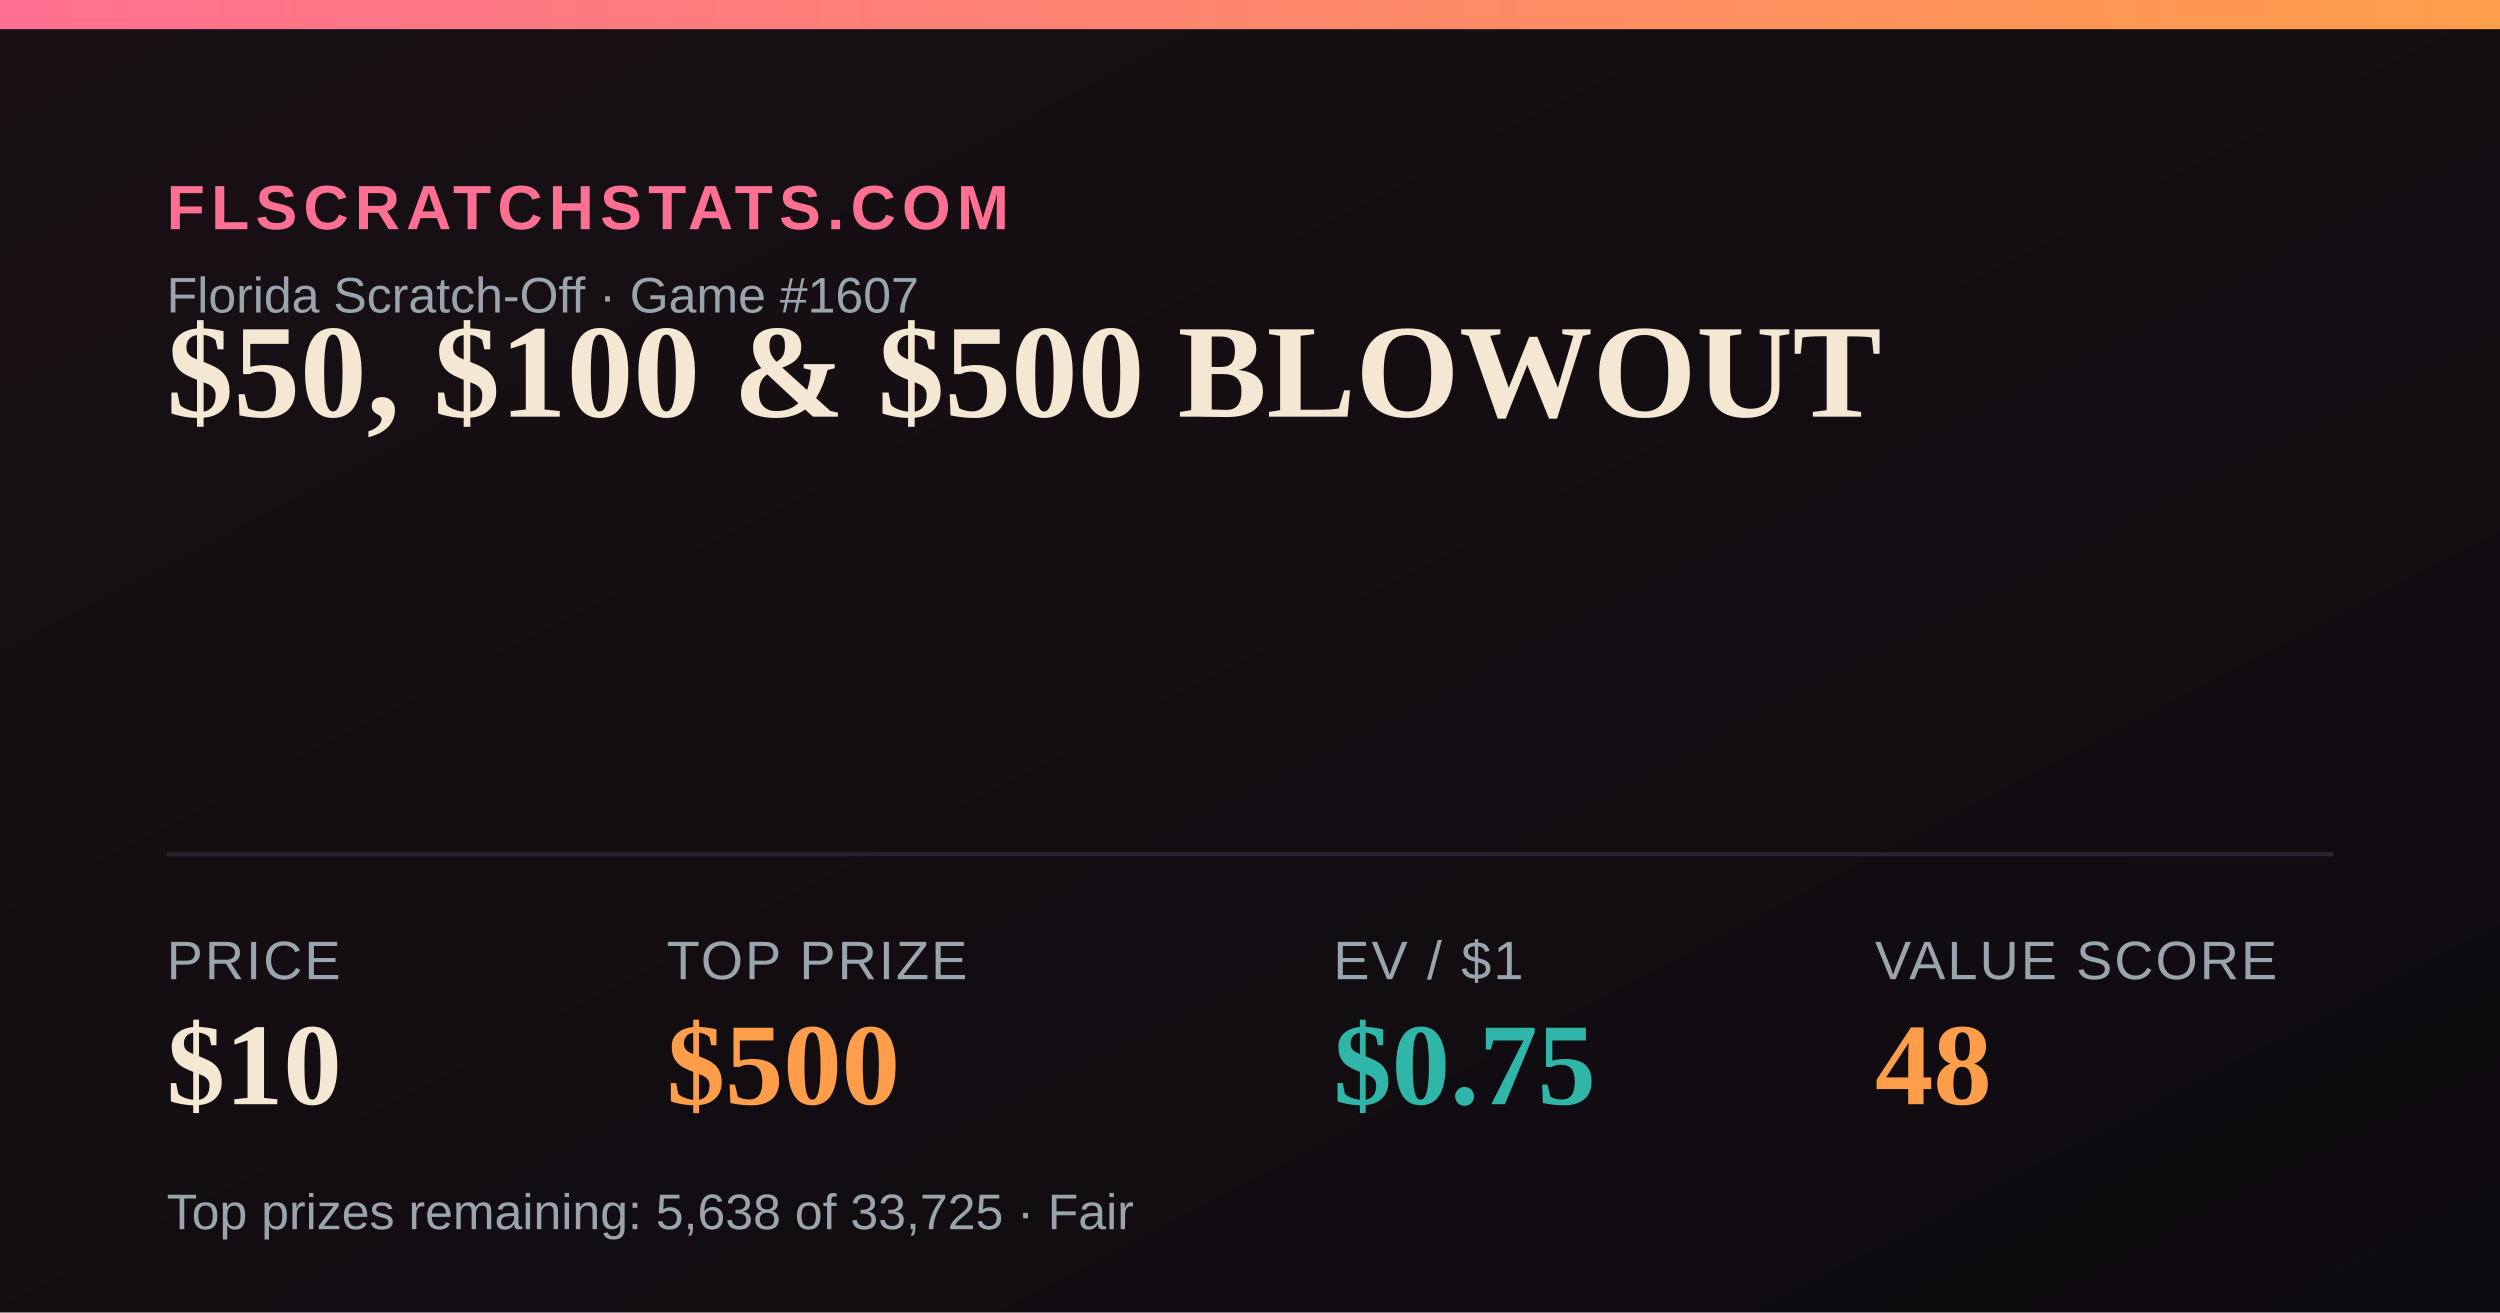
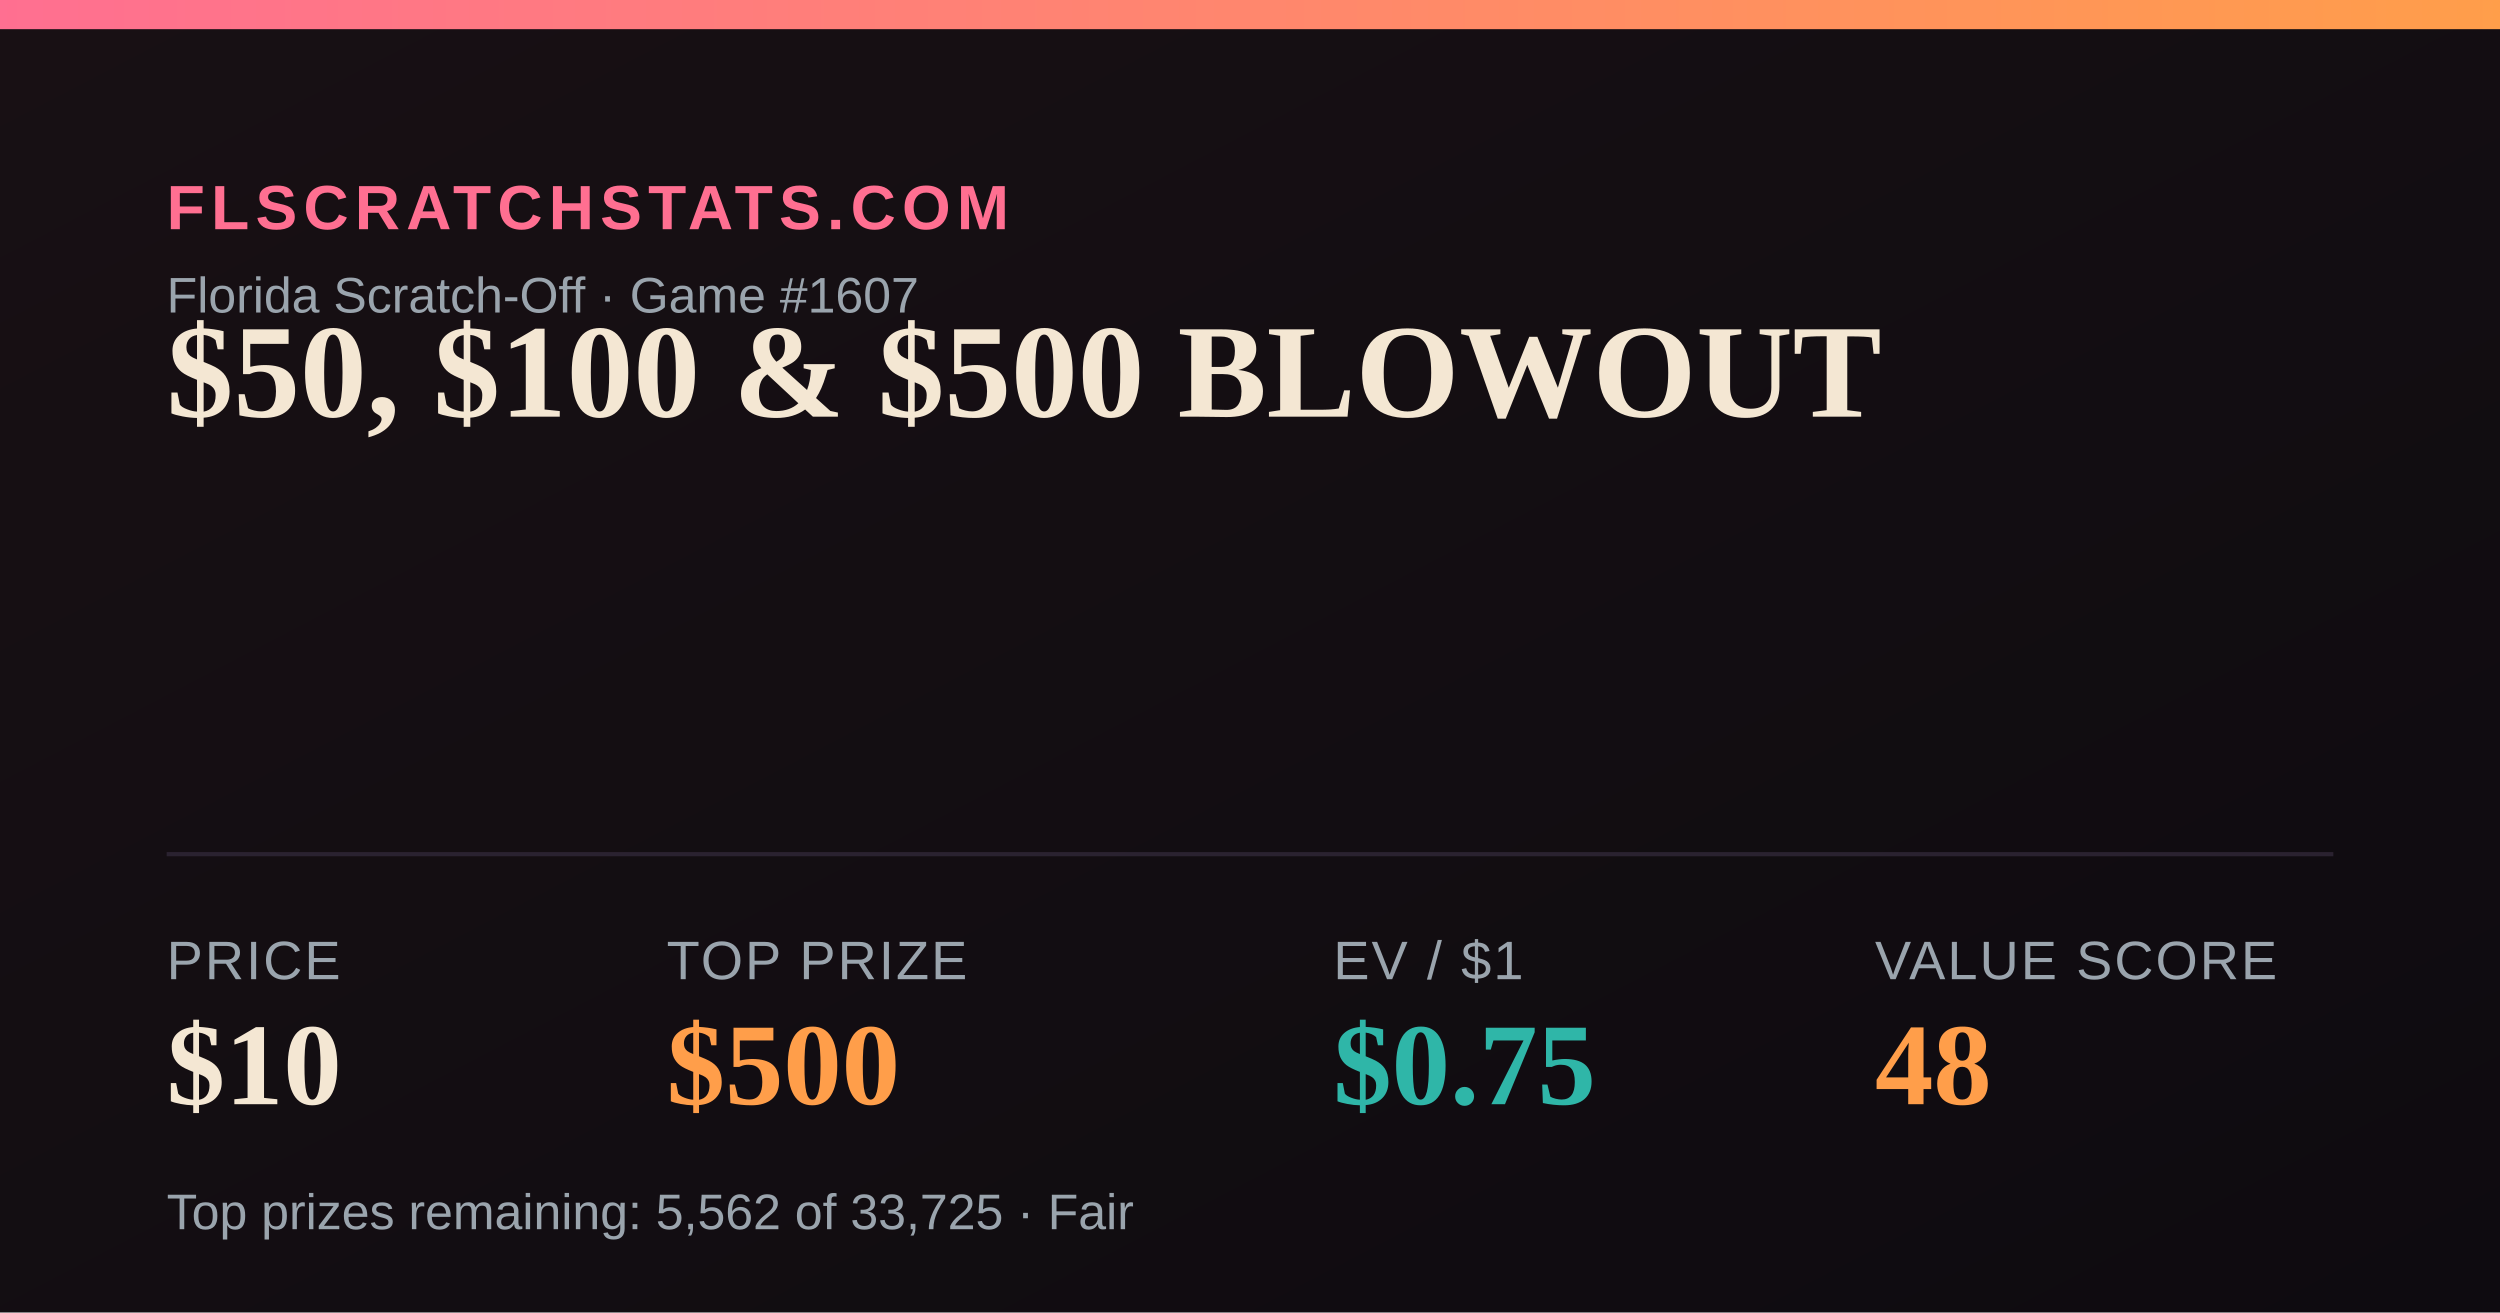
<svg xmlns="http://www.w3.org/2000/svg" width="1200" height="630" viewBox="0 0 1200 630">
  <defs>
    <linearGradient id="bg" x1="0" y1="0" x2="1" y2="1">
      <stop offset="0" stop-color="#181014" />
      <stop offset="1" stop-color="#0e0b10" />
    </linearGradient>
    <linearGradient id="accent" x1="0" y1="0" x2="1" y2="0">
      <stop offset="0" stop-color="#FF6F91" />
      <stop offset="1" stop-color="#FF9E4A" />
    </linearGradient>
  </defs>
  <rect width="1200" height="630" fill="url(#bg)" />
  <rect x="0" y="0" width="1200" height="14" fill="url(#accent)" />
  <text x="80" y="110" font-family="Arial,Helvetica,sans-serif" font-size="30" fill="#FF6F91" letter-spacing="3" font-weight="700">FLSCRATCHSTATS.COM</text>
  <text x="80" y="150" font-family="Arial,Helvetica,sans-serif" font-size="24" fill="#9aa4ad">Florida Scratch-Off · Game #1607</text>
  <text x="80" y="200" font-family="Georgia,'Times New Roman',serif" font-size="64" font-weight="700" fill="#F4E7D3">$50, $100 &amp; $500 BLOWOUT</text>
  <line x1="80" y1="410" x2="1120" y2="410" stroke="#2a2230" stroke-width="2" />
  <text x="80" y="470" font-family="Arial,Helvetica,sans-serif" font-size="26" fill="#9aa4ad" letter-spacing="1">PRICE</text>
  <text x="80" y="530" font-family="Georgia,'Times New Roman',serif" font-size="56" font-weight="700" fill="#F4E7D3">$10</text>
  <text x="320" y="470" font-family="Arial,Helvetica,sans-serif" font-size="26" fill="#9aa4ad" letter-spacing="1">TOP PRIZE</text>
  <text x="320" y="530" font-family="Georgia,'Times New Roman',serif" font-size="56" font-weight="700" fill="#FF9E4A">$500</text>
  <text x="640" y="470" font-family="Arial,Helvetica,sans-serif" font-size="26" fill="#9aa4ad" letter-spacing="1">EV / $1</text>
  <text x="640" y="530" font-family="Georgia,'Times New Roman',serif" font-size="56" font-weight="700" fill="#2FB6A8">$0.75</text>
  <text x="900" y="470" font-family="Arial,Helvetica,sans-serif" font-size="26" fill="#9aa4ad" letter-spacing="1">VALUE SCORE</text>
  <text x="900" y="530" font-family="Georgia,'Times New Roman',serif" font-size="56" font-weight="700" fill="#FF9E4A">48</text>
-   <text x="80" y="590" font-family="Arial,Helvetica,sans-serif" font-size="24" fill="#9aa4ad">Top prizes remaining: 5,638 of 33,725 · Fair</text>
+   <text x="80" y="590" font-family="Arial,Helvetica,sans-serif" font-size="24" fill="#9aa4ad">Top prizes remaining: 5,562 of 33,725 · Fair</text>
</svg>
